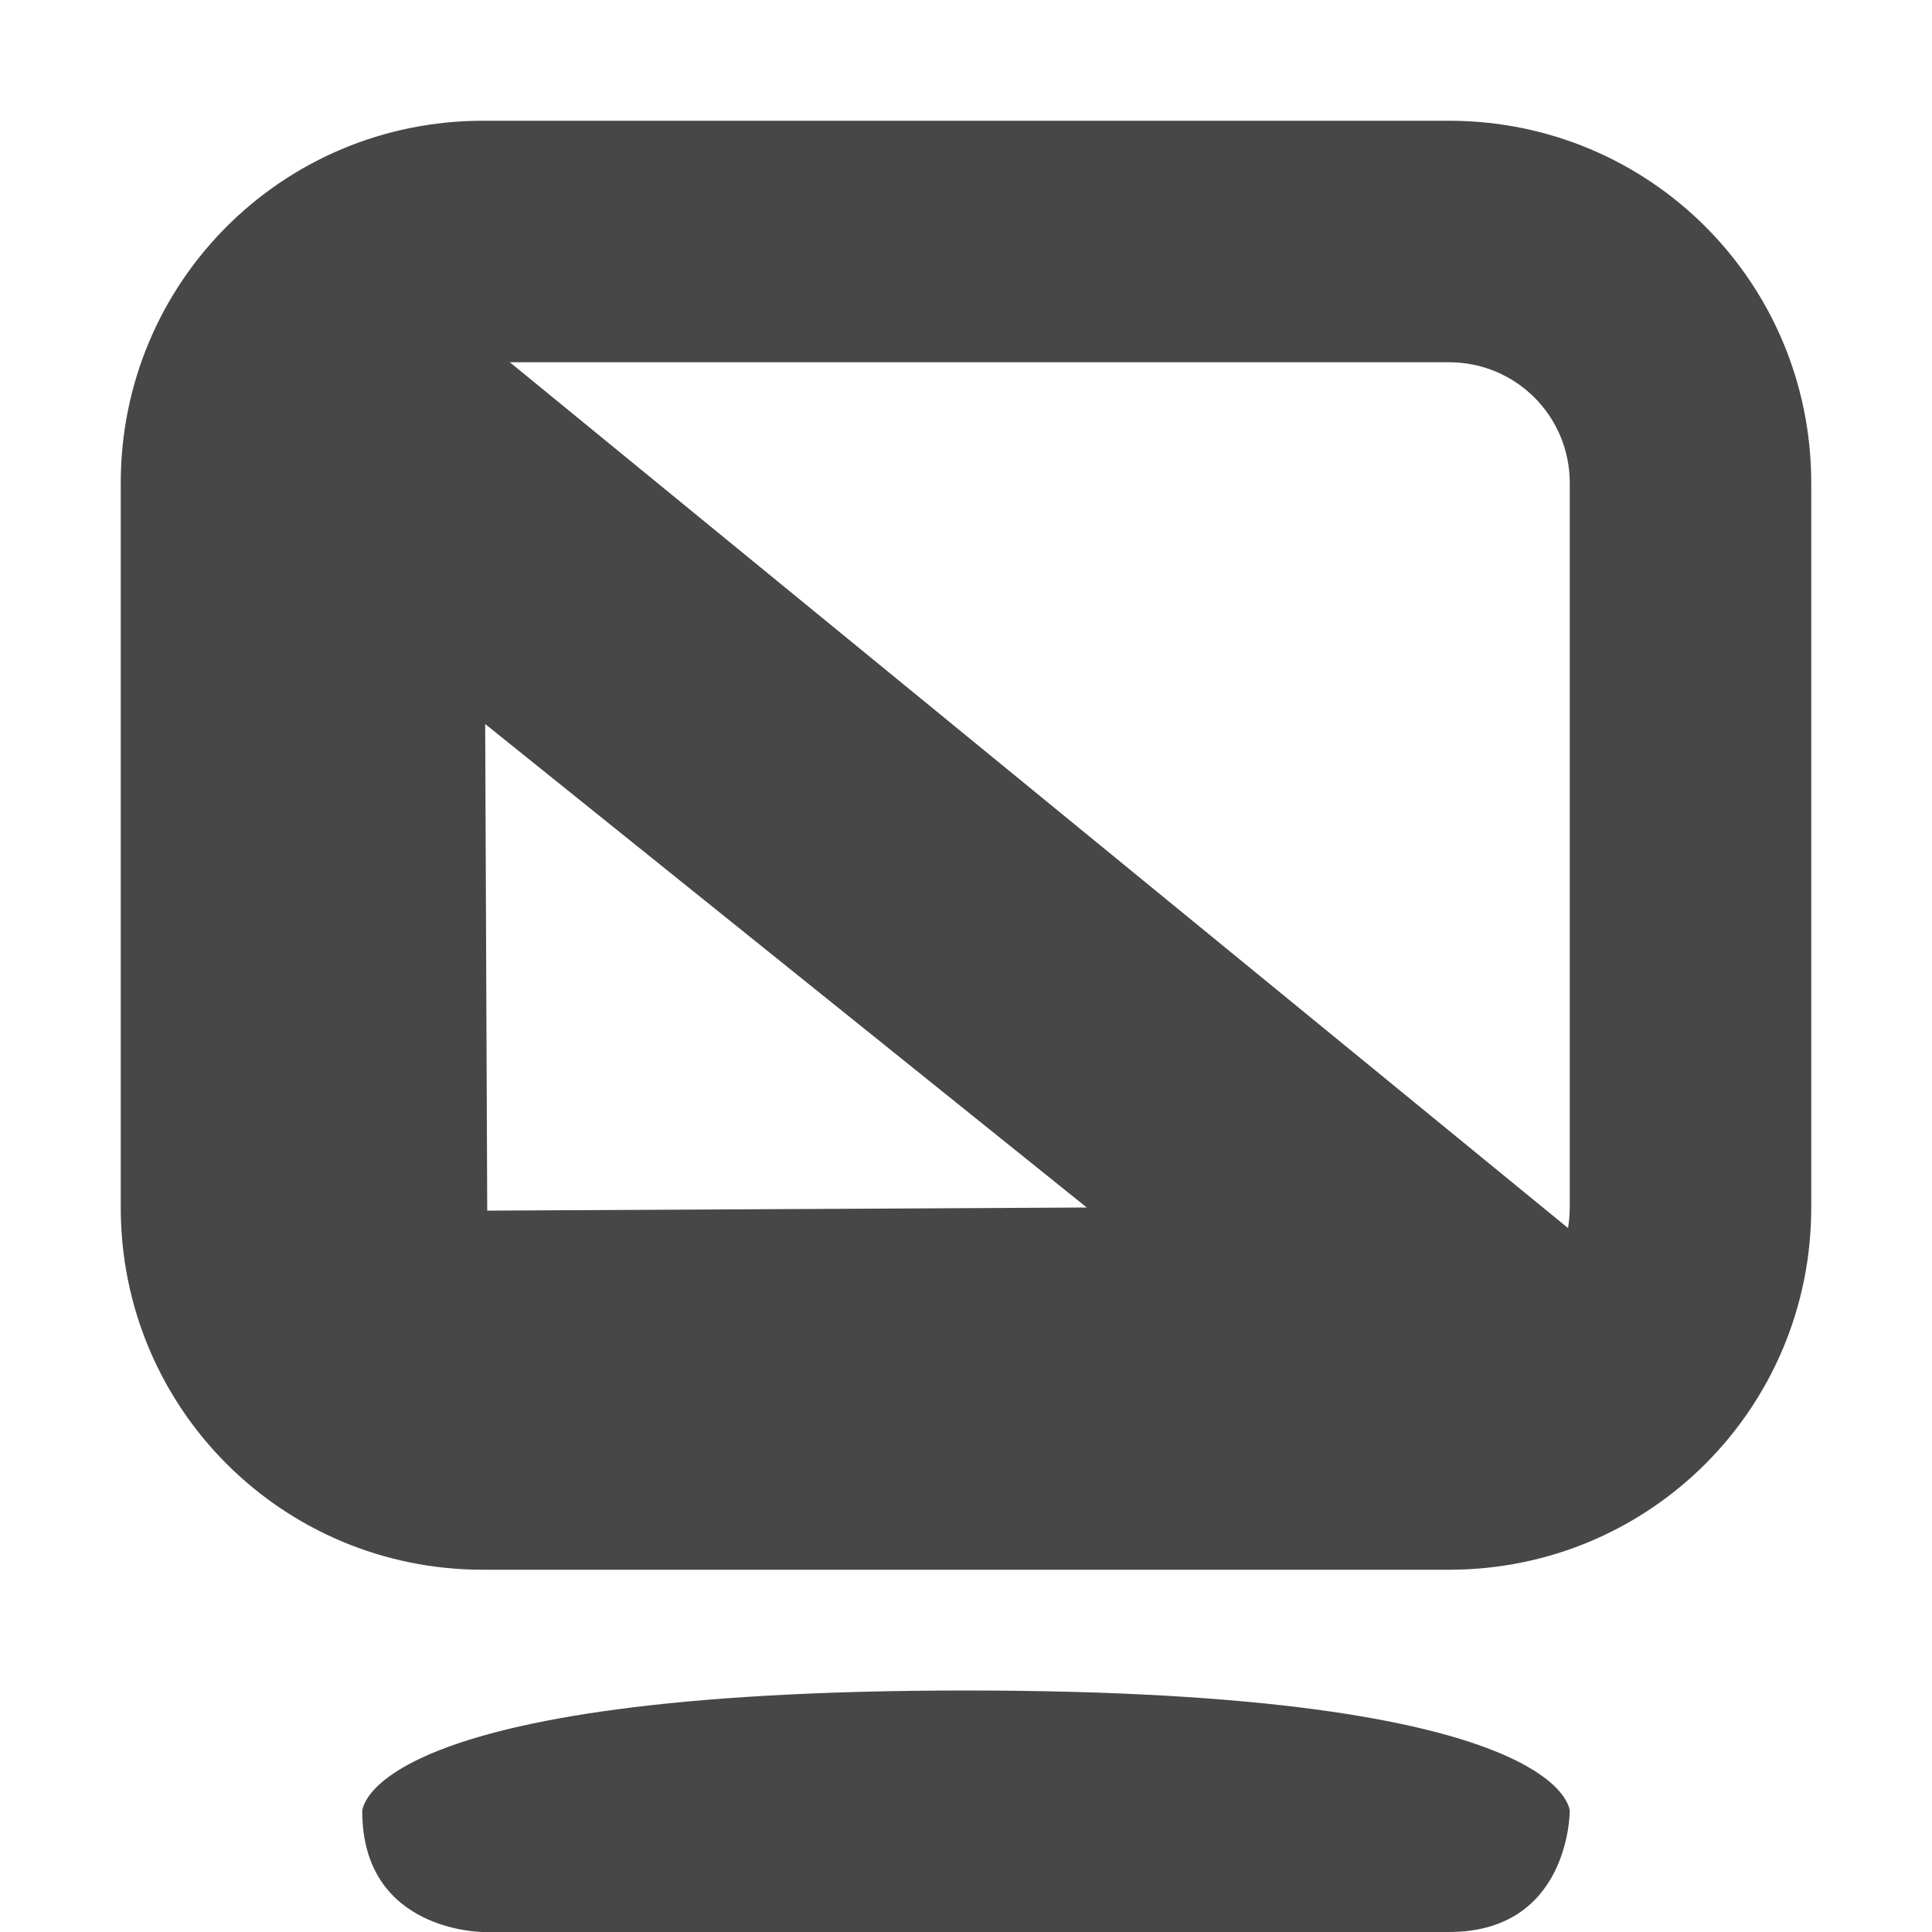
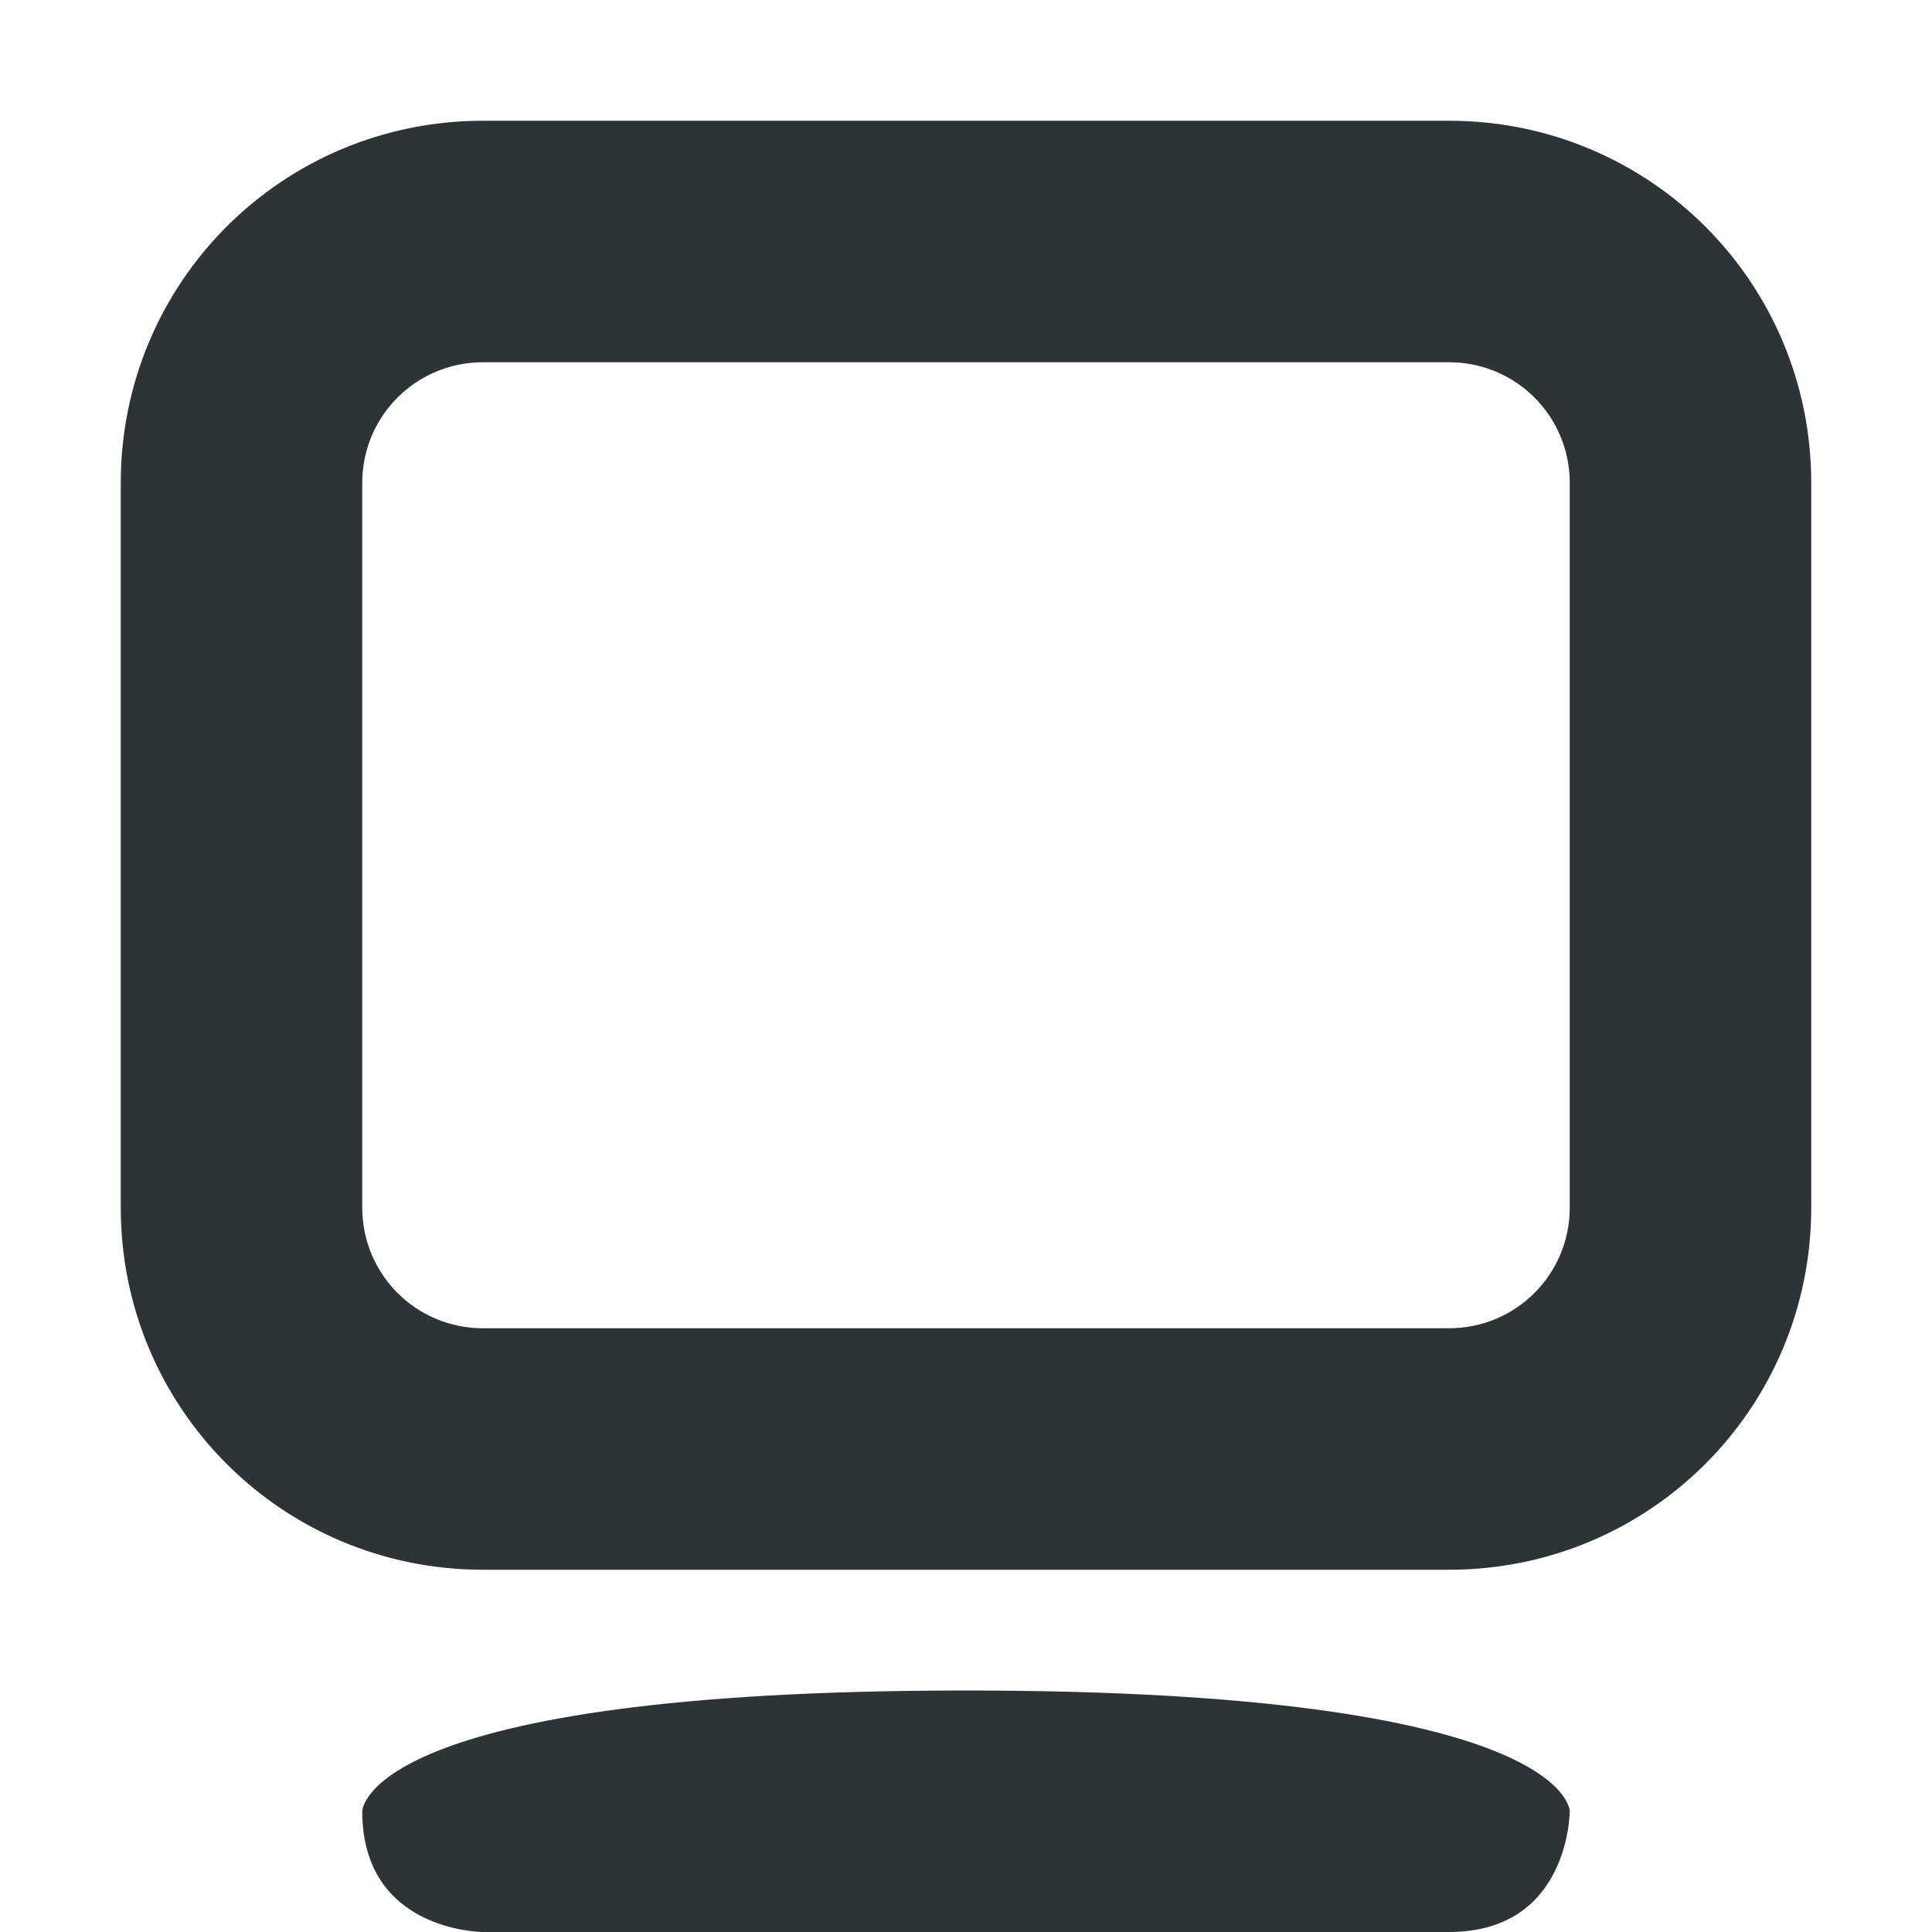
<svg xmlns="http://www.w3.org/2000/svg" width="16" height="16">
-   <g color="#bebebe" fill="#474747">
+   <g color="#bebebe" fill="#2e3436">
    <path d="M12 1c1.662 0 3 1.338 3 3v6c0 1.662-1.338 3-3 3H4c-1.662 0-3-1.338-3-3V4c0-1.662 1.338-3 3-3zm0 2H4c-.554 0-1 .446-1 1v6c0 .554.446 1 1 1h8c.554 0 1-.446 1-1V4c0-.554-.446-1-1-1zM8 14c-5 0-5 1-5 1 0 1 1 1 1 1h8c1 0 1-1 1-1s0-1-5-1z" style="marker:none" overflow="visible" />
-     <path d="M3 2l-1 9.525L14 11zm1.018 3.996L9 10l-4.965.026z" style="marker:none" overflow="visible" />
  </g>
</svg>
